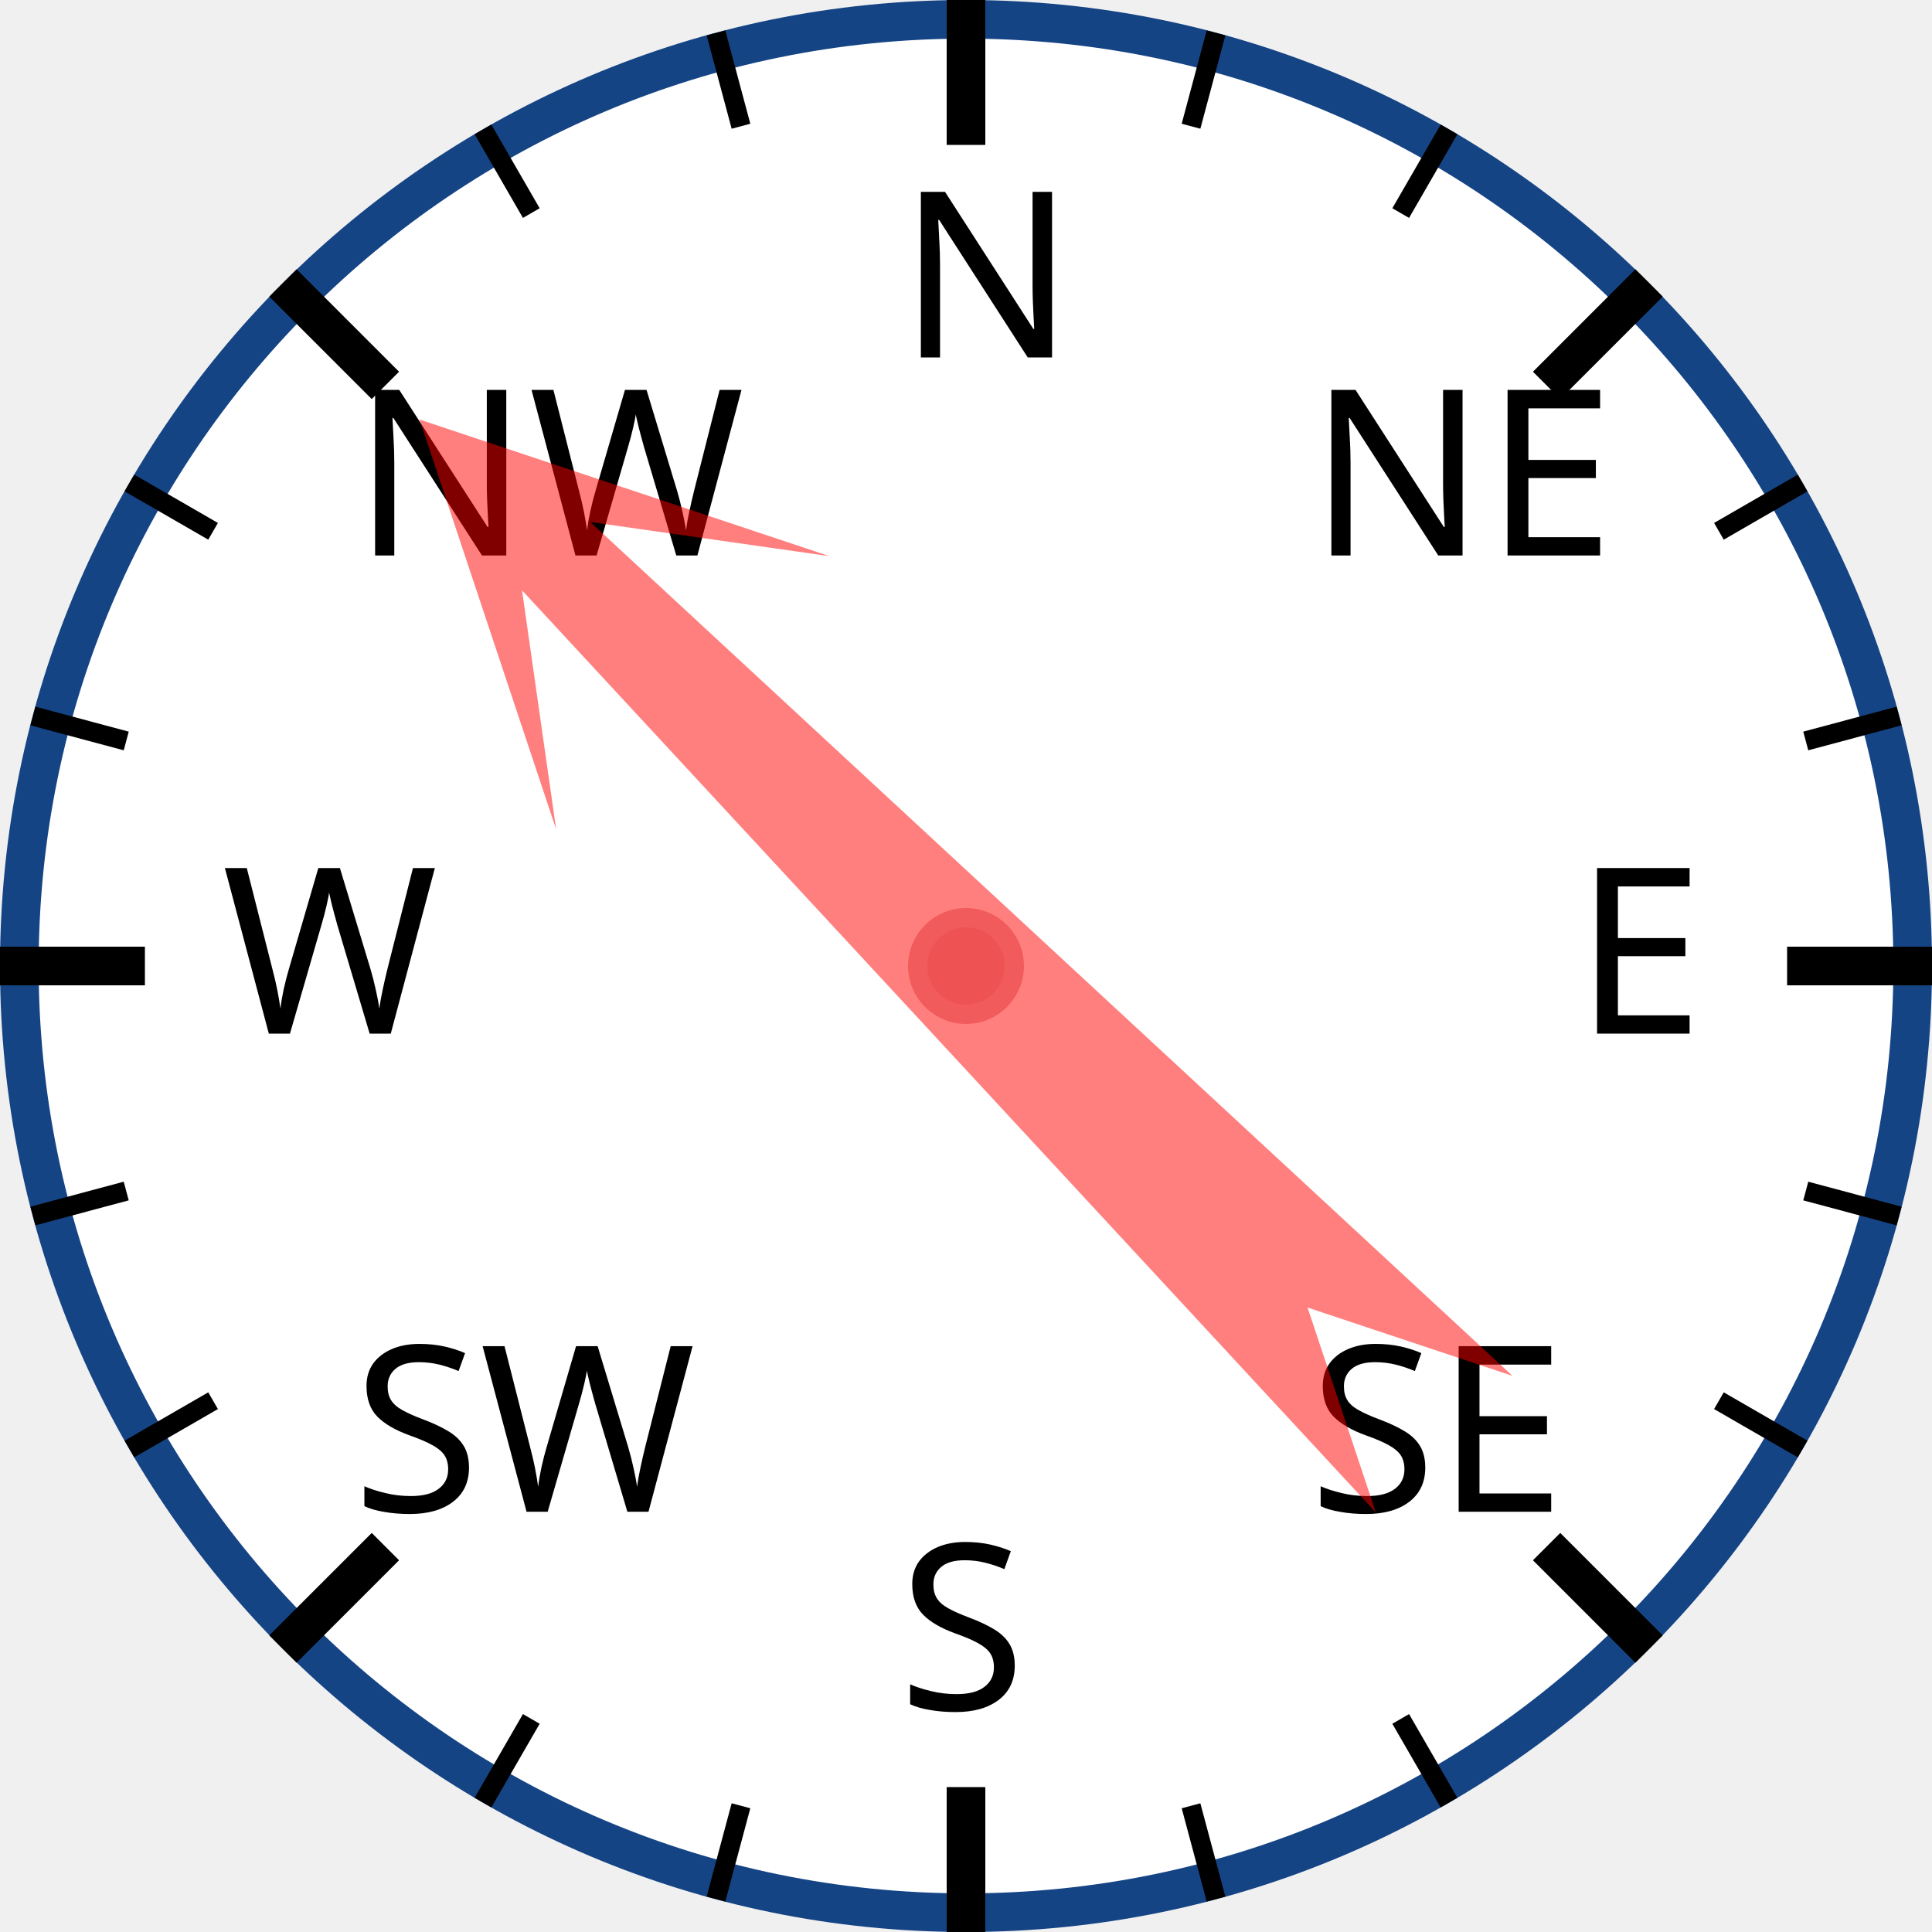
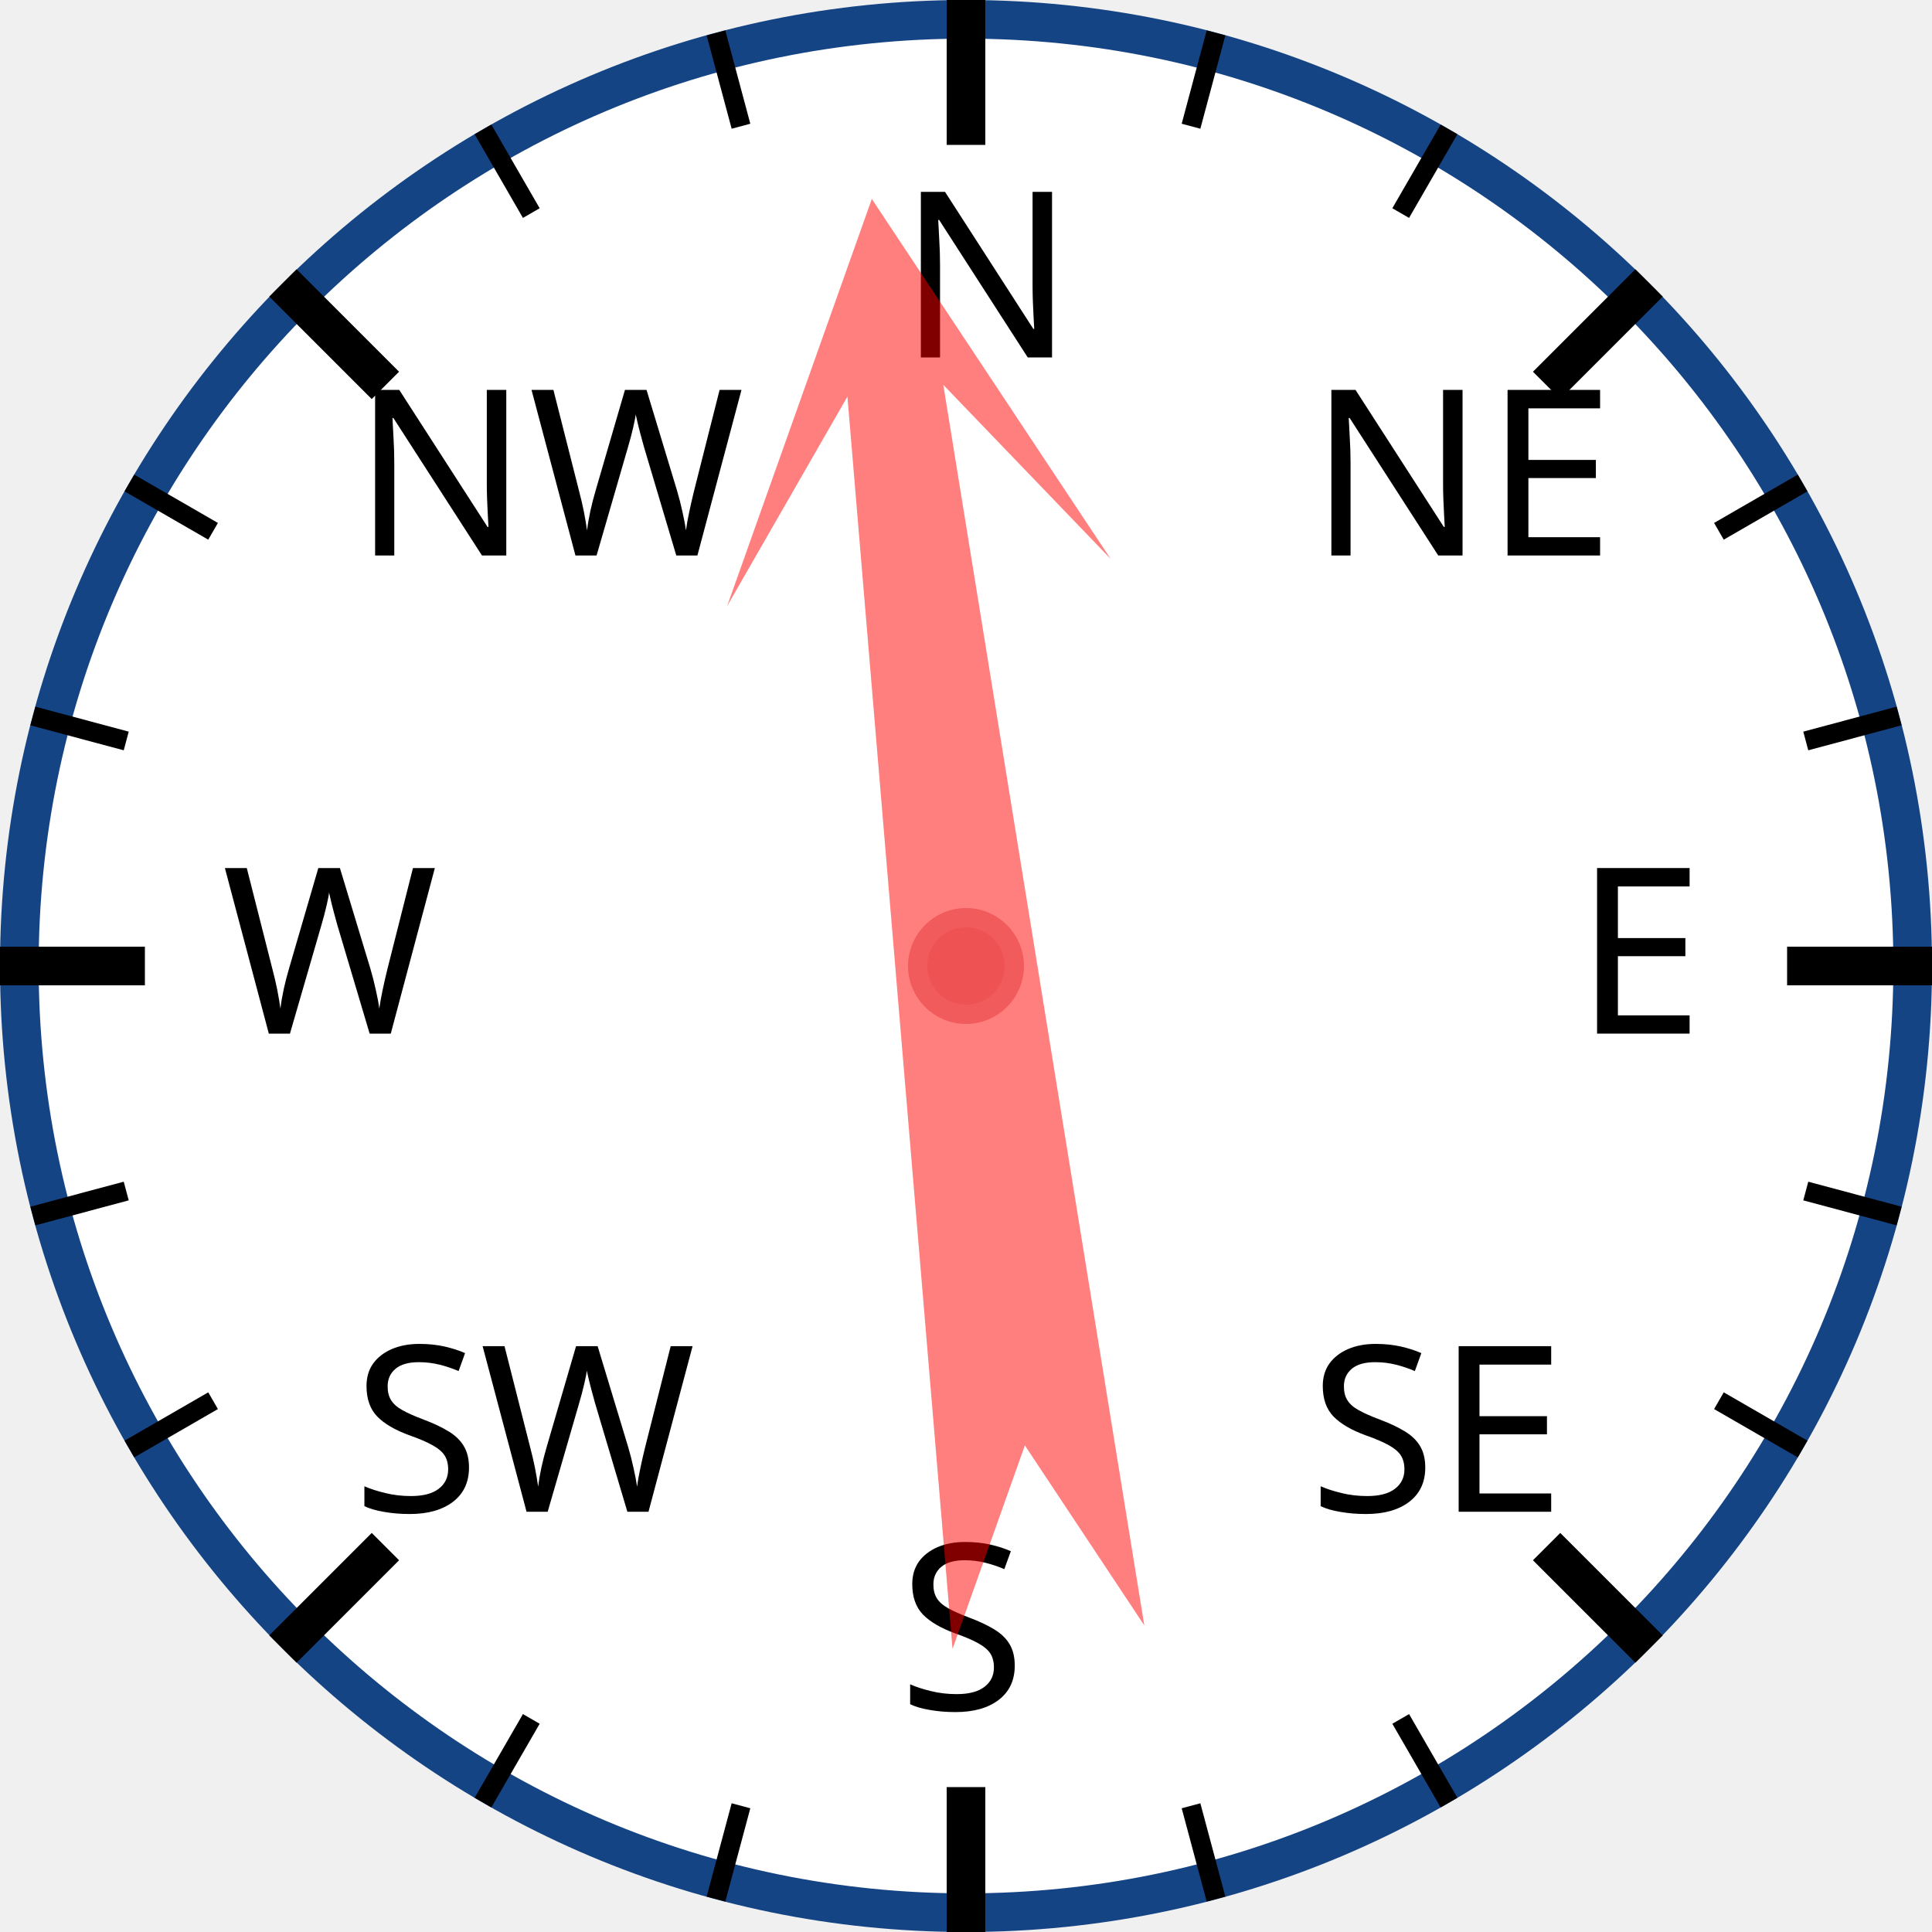
<svg xmlns="http://www.w3.org/2000/svg" width="120px" height="120px" viewBox="0 0 200 200">
  <circle cx="100" cy="100" r="98" style="fill: white; stroke: #154485; stroke-width: 4;" />
  <text x="93.0" y="37.0" style="font-family: sans-serif; font-size: 18pt;">N</text>
  <line x1="100.0" y1="0.0" x2="100.0" y2="15.0" style="stroke: black; stroke-width: 4;" />
  <line x1="74.118" y1="3.407" x2="76.706" y2="13.067" style="stroke: black; stroke-width: 2;" />
  <line x1="50" y1="13.397" x2="55" y2="22.058" style="stroke: black; stroke-width: 2;" />
  <text x="36.503" y="57.503" style="font-family: sans-serif; font-size: 18pt;">NW</text>
  <line x1="29.289" y1="29.289" x2="39.896" y2="39.896" style="stroke: black; stroke-width: 4;" />
  <line x1="13.397" y1="50" x2="22.058" y2="55" style="stroke: black; stroke-width: 2;" />
  <line x1="3.407" y1="74.118" x2="13.067" y2="76.706" style="stroke: black; stroke-width: 2;" />
  <text x="23.0" y="107.0" style="font-family: sans-serif; font-size: 18pt;">W</text>
  <line x1="0.0" y1="100.0" x2="15.0" y2="100.0" style="stroke: black; stroke-width: 4;" />
  <line x1="3.407" y1="125.882" x2="13.067" y2="123.294" style="stroke: black; stroke-width: 2;" />
  <line x1="13.397" y1="150" x2="22.058" y2="145" style="stroke: black; stroke-width: 2;" />
  <text x="36.503" y="156.497" style="font-family: sans-serif; font-size: 18pt;">SW</text>
  <line x1="29.289" y1="170.711" x2="39.896" y2="160.104" style="stroke: black; stroke-width: 4;" />
  <line x1="50" y1="186.603" x2="55" y2="177.942" style="stroke: black; stroke-width: 2;" />
  <line x1="74.118" y1="196.593" x2="76.706" y2="186.933" style="stroke: black; stroke-width: 2;" />
  <text x="93" y="177.0" style="font-family: sans-serif; font-size: 18pt;">S</text>
  <line x1="100" y1="200.0" x2="100" y2="185.0" style="stroke: black; stroke-width: 4;" />
  <line x1="125.882" y1="196.593" x2="123.294" y2="186.933" style="stroke: black; stroke-width: 2;" />
  <line x1="150.0" y1="186.603" x2="145.0" y2="177.942" style="stroke: black; stroke-width: 2;" />
  <text x="135.497" y="156.497" style="font-family: sans-serif; font-size: 18pt;">SE</text>
  <line x1="170.711" y1="170.711" x2="160.104" y2="160.104" style="stroke: black; stroke-width: 4;" />
  <line x1="186.603" y1="150" x2="177.942" y2="145" style="stroke: black; stroke-width: 2;" />
  <line x1="196.593" y1="125.882" x2="186.933" y2="123.294" style="stroke: black; stroke-width: 2;" />
  <text x="163.0" y="107" style="font-family: sans-serif; font-size: 18pt;">E</text>
  <line x1="200.0" y1="100" x2="185.0" y2="100" style="stroke: black; stroke-width: 4;" />
  <line x1="196.593" y1="74.118" x2="186.933" y2="76.706" style="stroke: black; stroke-width: 2;" />
  <line x1="186.603" y1="50" x2="177.942" y2="55" style="stroke: black; stroke-width: 2;" />
  <text x="135.497" y="57.503" style="font-family: sans-serif; font-size: 18pt;">NE</text>
  <line x1="170.711" y1="29.289" x2="160.104" y2="39.896" style="stroke: black; stroke-width: 4;" />
  <line x1="150" y1="13.397" x2="145" y2="22.058" style="stroke: black; stroke-width: 2;" />
  <line x1="125.882" y1="3.407" x2="123.294" y2="13.067" style="stroke: black; stroke-width: 2;" />
-   <polygon points="100 20 120 60 105 40 110 170 100 150 90 170 95 40 80 60" style="fill: red; fill-opacity: 0.5;" transform="rotate(315,100,100)" />
+   <polygon points="100 20 120 60 105 40 110 170 100 150 90 170 95 40 80 60" style="fill: red; fill-opacity: 0.5;" transform="rotate(353,100,100)" />
  <circle cx="100" cy="100" r="5" style="fill: #EE5252; stroke: #F25B5B; stroke-width: 2;" />
</svg>
